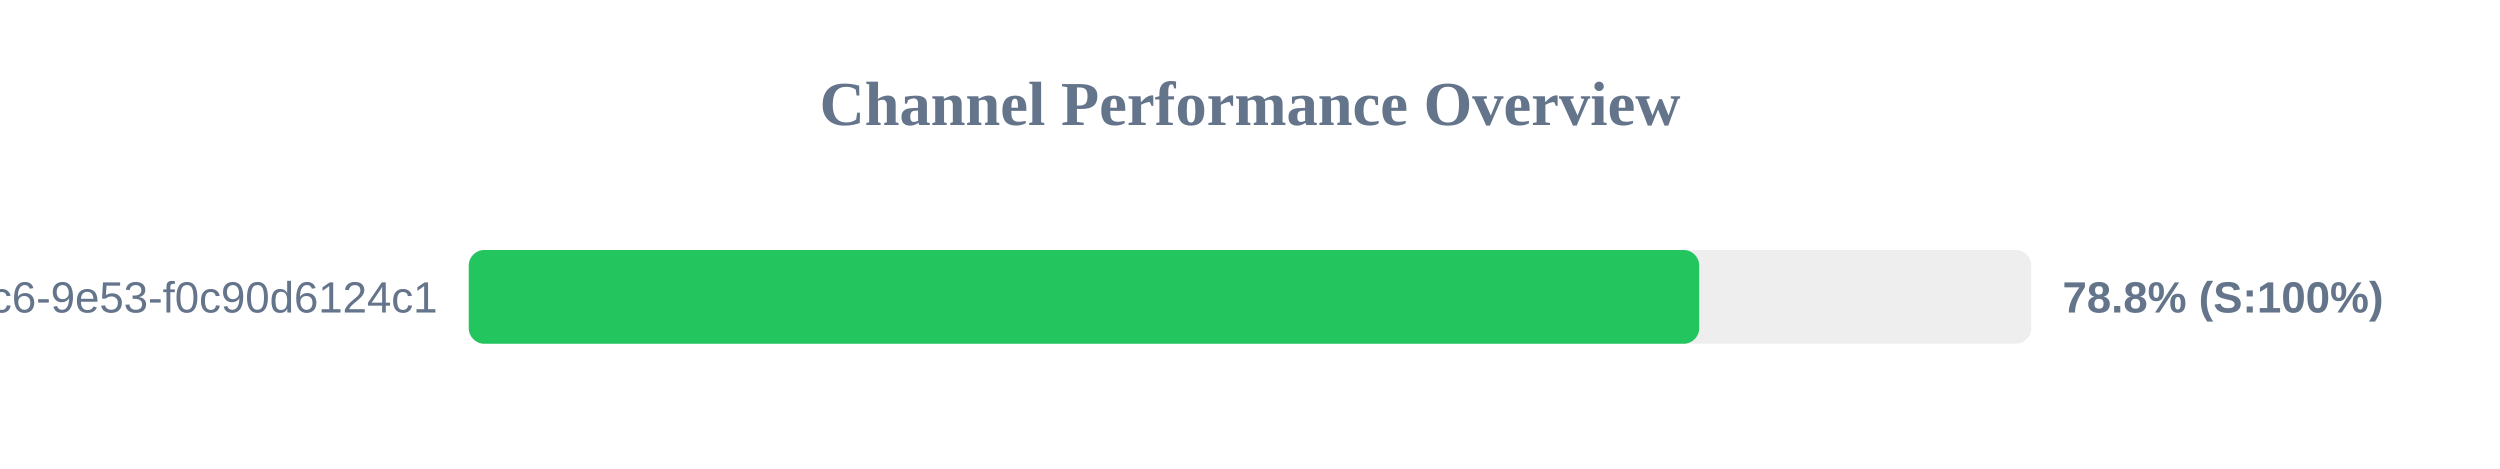
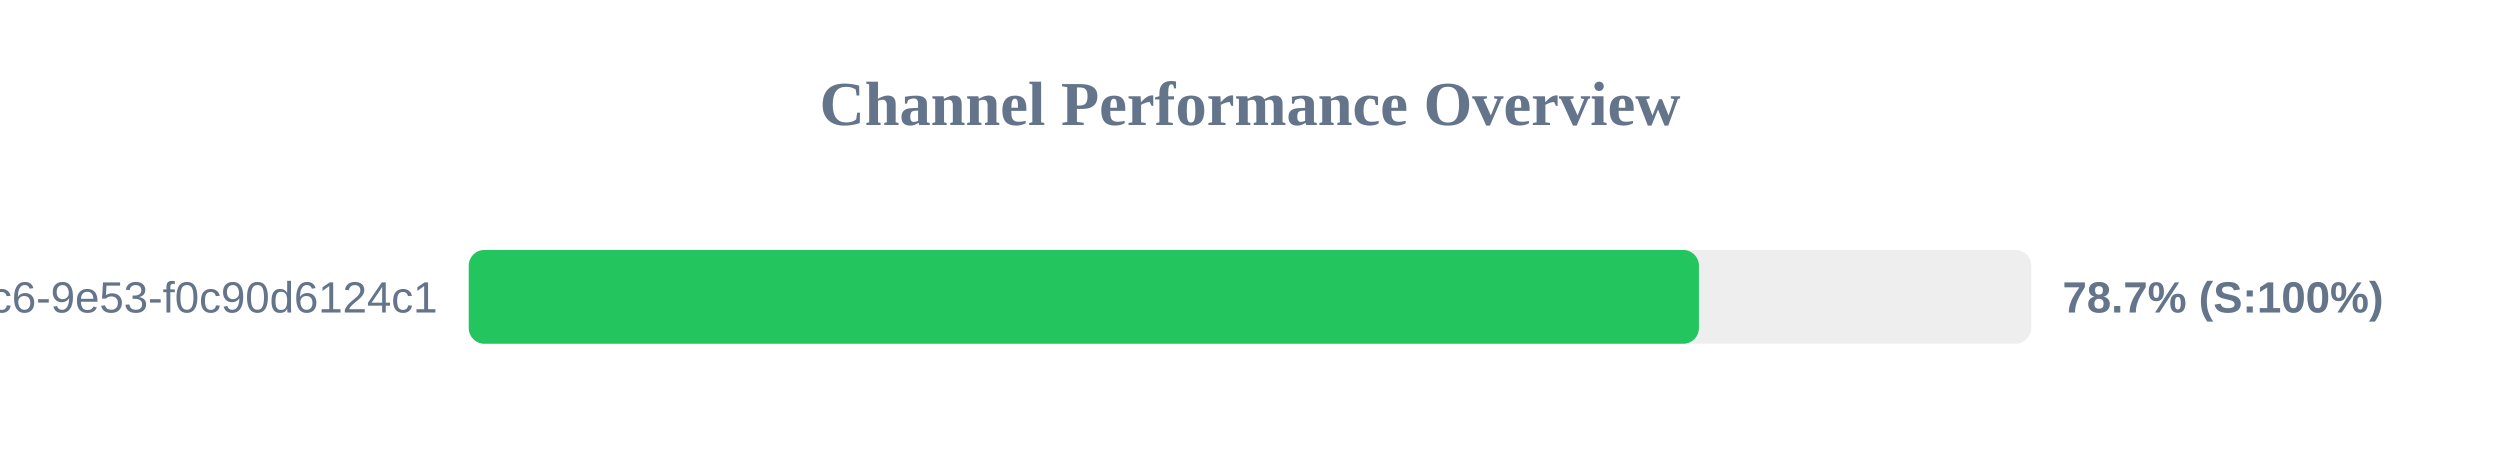
<svg xmlns="http://www.w3.org/2000/svg" width="800" height="150" version="1.1">
  <style>
        .row { font: 14px Arial; fill: #64748b; }
        .score { font: bold 14px Arial; fill: #64748b; }
    </style>
  <text x="400" y="40" text-anchor="middle" font-size="20px" font-weight="bold" fill="#64748b">Channel Performance Overview</text>
  <rect x="150" y="80" width="500" height="30" fill="#eee" rx="5" />
-   <rect x="150" y="80" width="393.75" height="30" fill="#22c55e" rx="5" />
+   <rect x="150" y="80" width="393.65" height="30" fill="#22c55e" rx="5" />
  <text x="140" y="100" text-anchor="end" class="row">?uuid=4685eb2a-5ddb-4dc6-9e53-f0c90d6124c1</text>
-   <text x="660" y="100" text-anchor="start" class="score">78.8% (S:100%)</text>
+   <text x="660" y="100" text-anchor="start" class="score">78.7% (S:100%)</text>
</svg>
